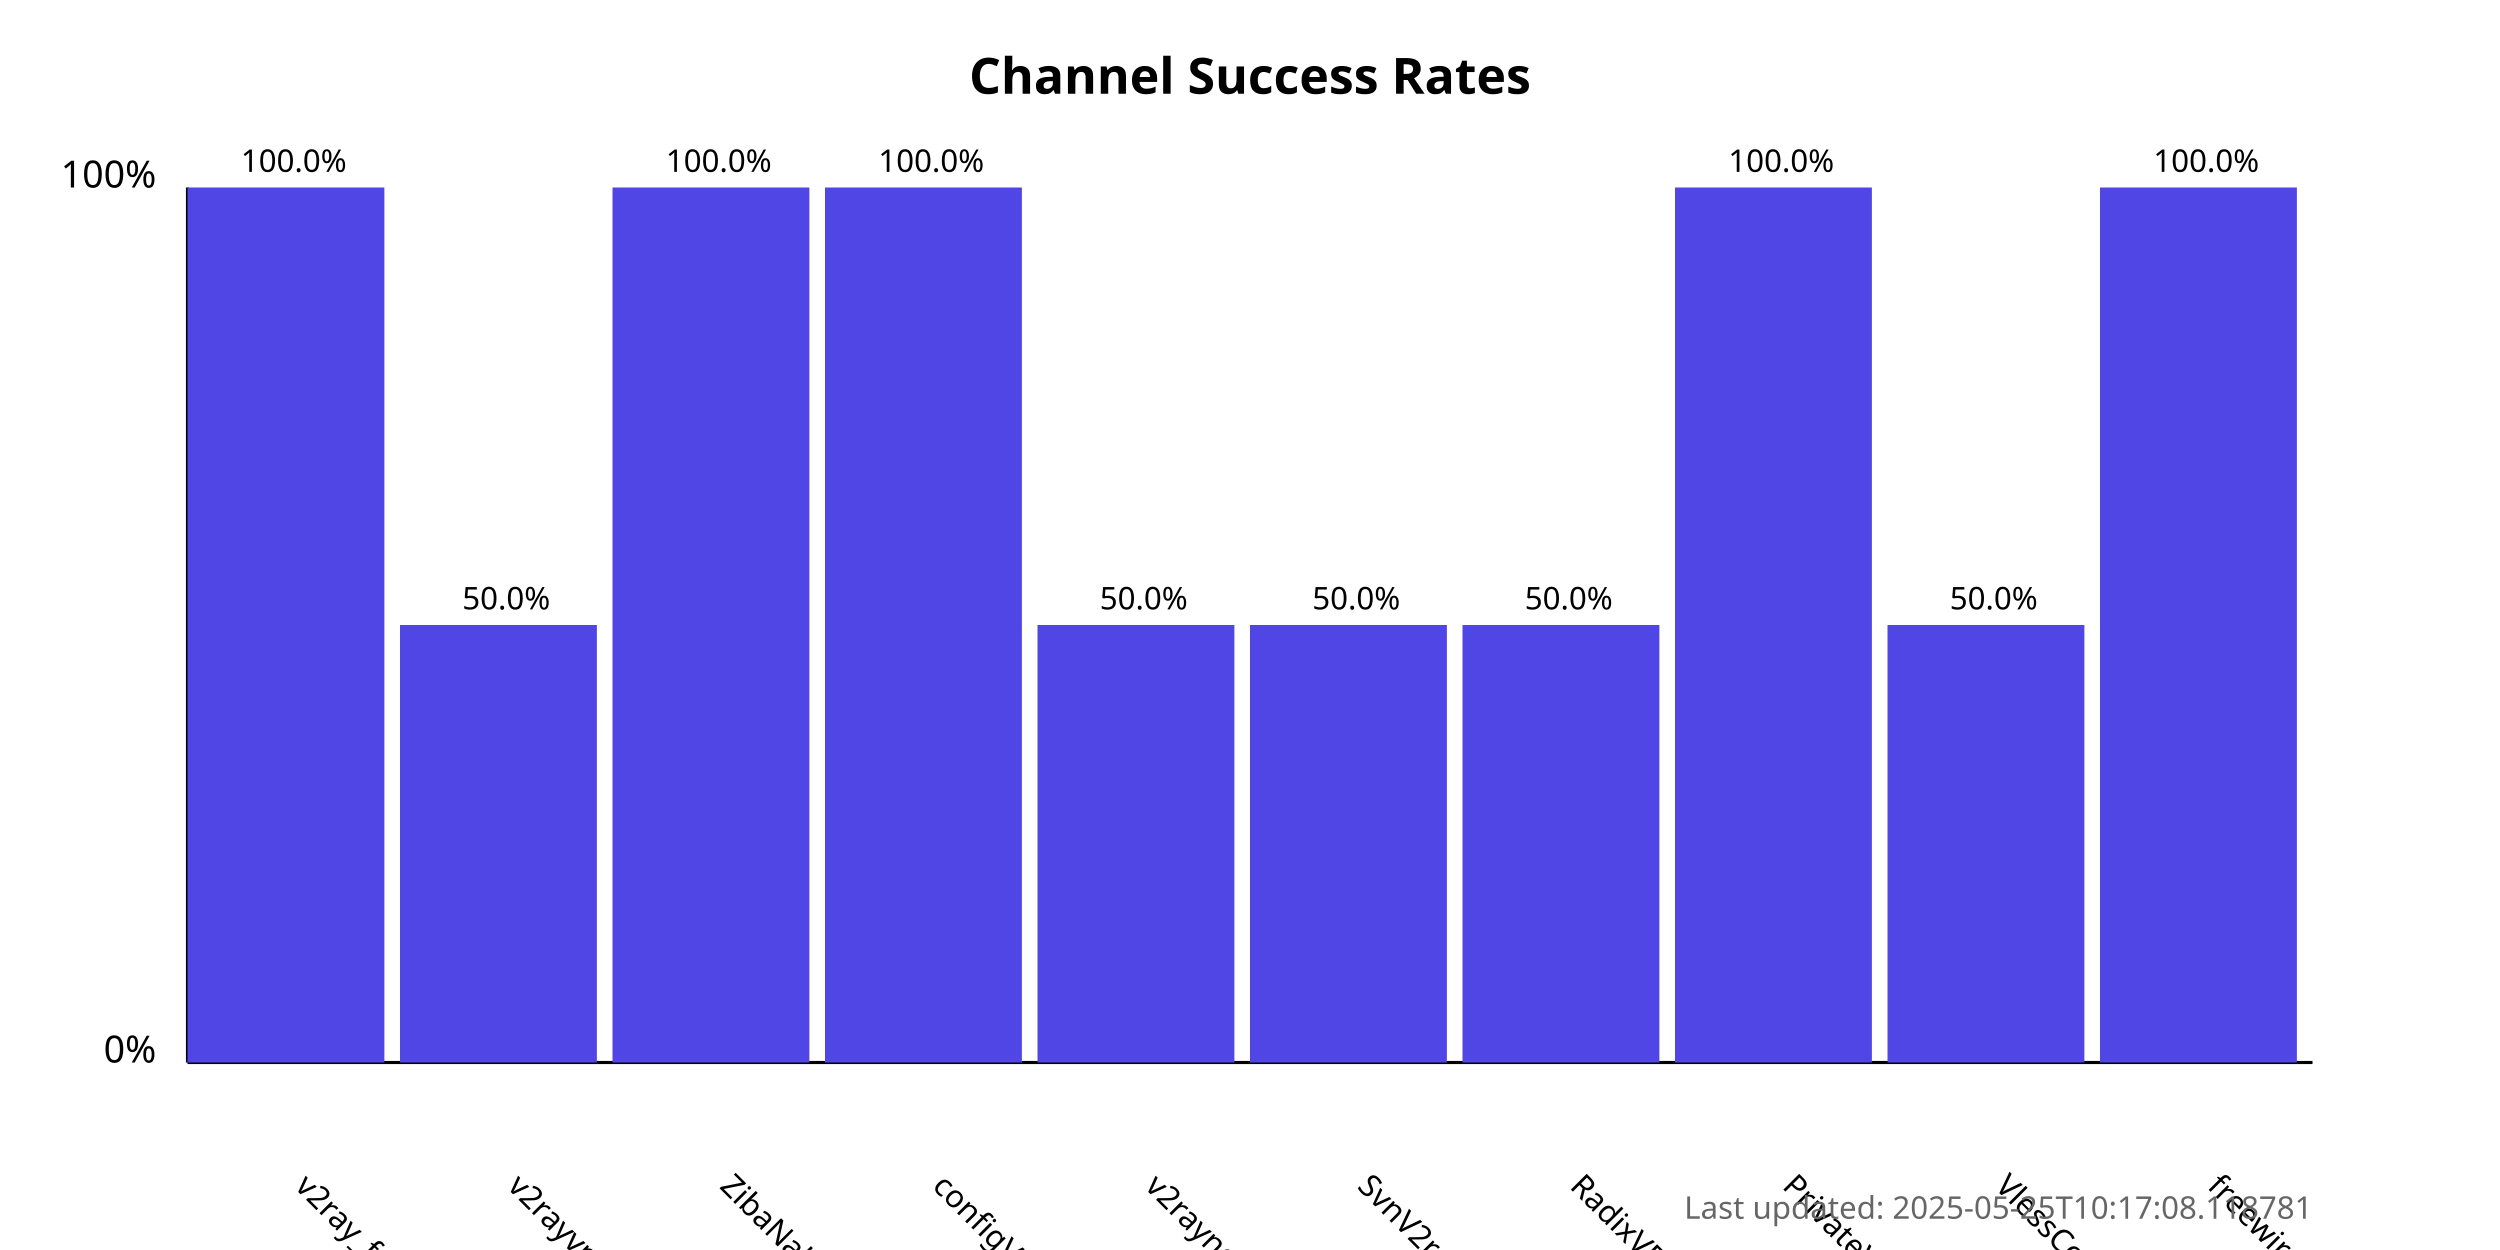
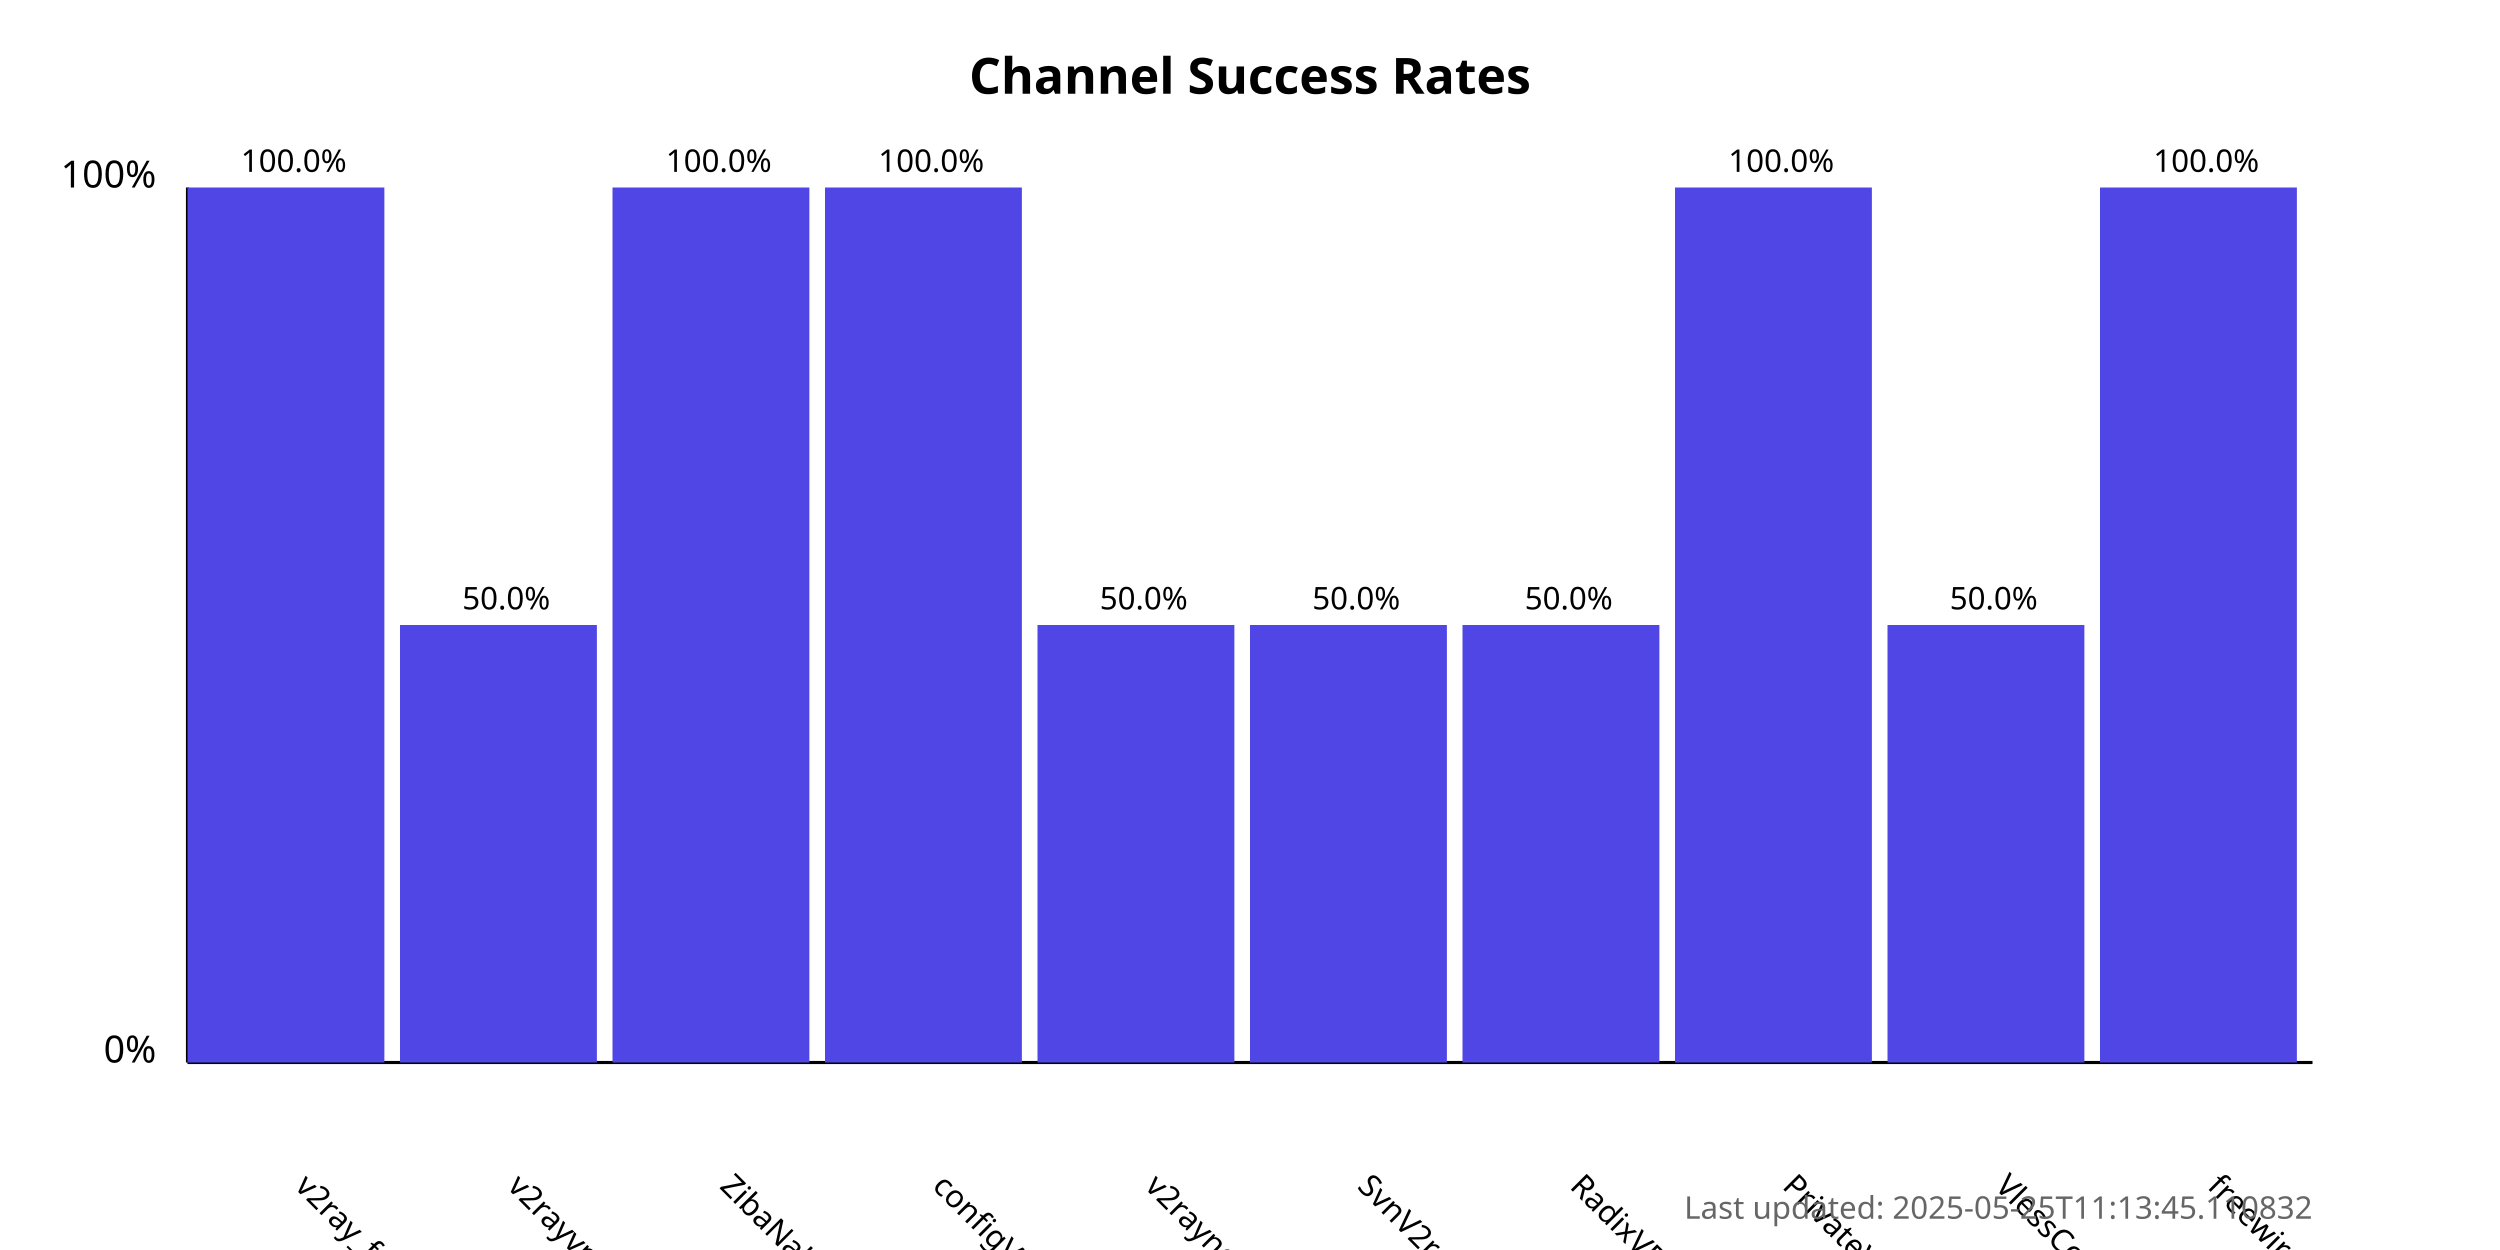
<svg xmlns="http://www.w3.org/2000/svg" width="800" height="400">
  <style>
            .chart-title { font: bold 16px sans-serif; }
            .axis-label { font: 12px sans-serif; }
            .tick-label { font: 10px sans-serif; }
            .bar { fill: #4f46e5; }
            .bar:hover { fill: #6366f1; }
            .timestamp { font: 10px sans-serif; fill: #666; }
        </style>
  <text x="400.0" y="30" text-anchor="middle" class="chart-title">
            Channel Success Rates
        </text>
  <line x1="60" y1="340" x2="60" y2="60" stroke="black" stroke-width="1" />
  <line x1="60" y1="340" x2="740" y2="340" stroke="black" stroke-width="1" />
  <text x="50" y="340" text-anchor="end" class="axis-label">0%</text>
  <text x="50" y="60" text-anchor="end" class="axis-label">100%</text>
  <g>
    <rect x="60" y="60.0" width="63.0" height="280.0" class="bar" />
    <text x="94.0" y="380" transform="rotate(45, 94.0, 380)" text-anchor="start" class="tick-label">
                v2ray_free_conf
            </text>
    <text x="94.0" y="55.0" text-anchor="middle" class="tick-label">
                100.0%
            </text>
  </g>
  <g>
    <rect x="128.0" y="200.0" width="63.0" height="140.0" class="bar" />
    <text x="162.0" y="380" transform="rotate(45, 162.0, 380)" text-anchor="start" class="tick-label">
                v2rayvpno
            </text>
    <text x="162.0" y="195.0" text-anchor="middle" class="tick-label">
                50.0%
            </text>
  </g>
  <g>
    <rect x="196.0" y="60.0" width="63.0" height="280.0" class="bar" />
    <text x="230.0" y="380" transform="rotate(45, 230.0, 380)" text-anchor="start" class="tick-label">
                ZibaNabz
            </text>
    <text x="230.0" y="55.0" text-anchor="middle" class="tick-label">
                100.0%
            </text>
  </g>
  <g>
    <rect x="264.0" y="60.0" width="63.0" height="280.0" class="bar" />
    <text x="298.0" y="380" transform="rotate(45, 298.0, 380)" text-anchor="start" class="tick-label">
                configV2rayForFree
            </text>
    <text x="298.0" y="55.0" text-anchor="middle" class="tick-label">
                100.0%
            </text>
  </g>
  <g>
    <rect x="332.0" y="200.0" width="63.0" height="140.0" class="bar" />
    <text x="366.0" y="380" transform="rotate(45, 366.0, 380)" text-anchor="start" class="tick-label">
                v2rayngvpn
            </text>
    <text x="366.0" y="195.0" text-anchor="middle" class="tick-label">
                50.0%
            </text>
  </g>
  <g>
    <rect x="400.0" y="200.0" width="63.0" height="140.0" class="bar" />
    <text x="434.0" y="380" transform="rotate(45, 434.0, 380)" text-anchor="start" class="tick-label">
                SvnV2ray
            </text>
    <text x="434.0" y="195.0" text-anchor="middle" class="tick-label">
                50.0%
            </text>
  </g>
  <g>
    <rect x="468.0" y="200.0" width="63.0" height="140.0" class="bar" />
    <text x="502.0" y="380" transform="rotate(45, 502.0, 380)" text-anchor="start" class="tick-label">
                RadixVPN
            </text>
    <text x="502.0" y="195.0" text-anchor="middle" class="tick-label">
                50.0%
            </text>
  </g>
  <g>
    <rect x="536.0" y="60.0" width="63.0" height="280.0" class="bar" />
    <text x="570.0" y="380" transform="rotate(45, 570.0, 380)" text-anchor="start" class="tick-label">
                PrivateVPNs
            </text>
    <text x="570.0" y="55.0" text-anchor="middle" class="tick-label">
                100.0%
            </text>
  </g>
  <g>
    <rect x="604.0" y="200.0" width="63.0" height="140.0" class="bar" />
    <text x="638.0" y="380" transform="rotate(45, 638.0, 380)" text-anchor="start" class="tick-label">
                VlessConfig
            </text>
    <text x="638.0" y="195.0" text-anchor="middle" class="tick-label">
                50.0%
            </text>
  </g>
  <g>
    <rect x="672.0" y="60.0" width="63.0" height="280.0" class="bar" />
    <text x="706.0" y="380" transform="rotate(45, 706.0, 380)" text-anchor="start" class="tick-label">
                freewireguard
            </text>
    <text x="706.0" y="55.0" text-anchor="middle" class="tick-label">
                100.0%
            </text>
  </g>
  <text x="740" y="390" text-anchor="end" class="timestamp">
-             Last updated: 2025-05-25T10:17:08.118781
+             Last updated: 2025-05-25T11:13:45.110832
        </text>
</svg>
